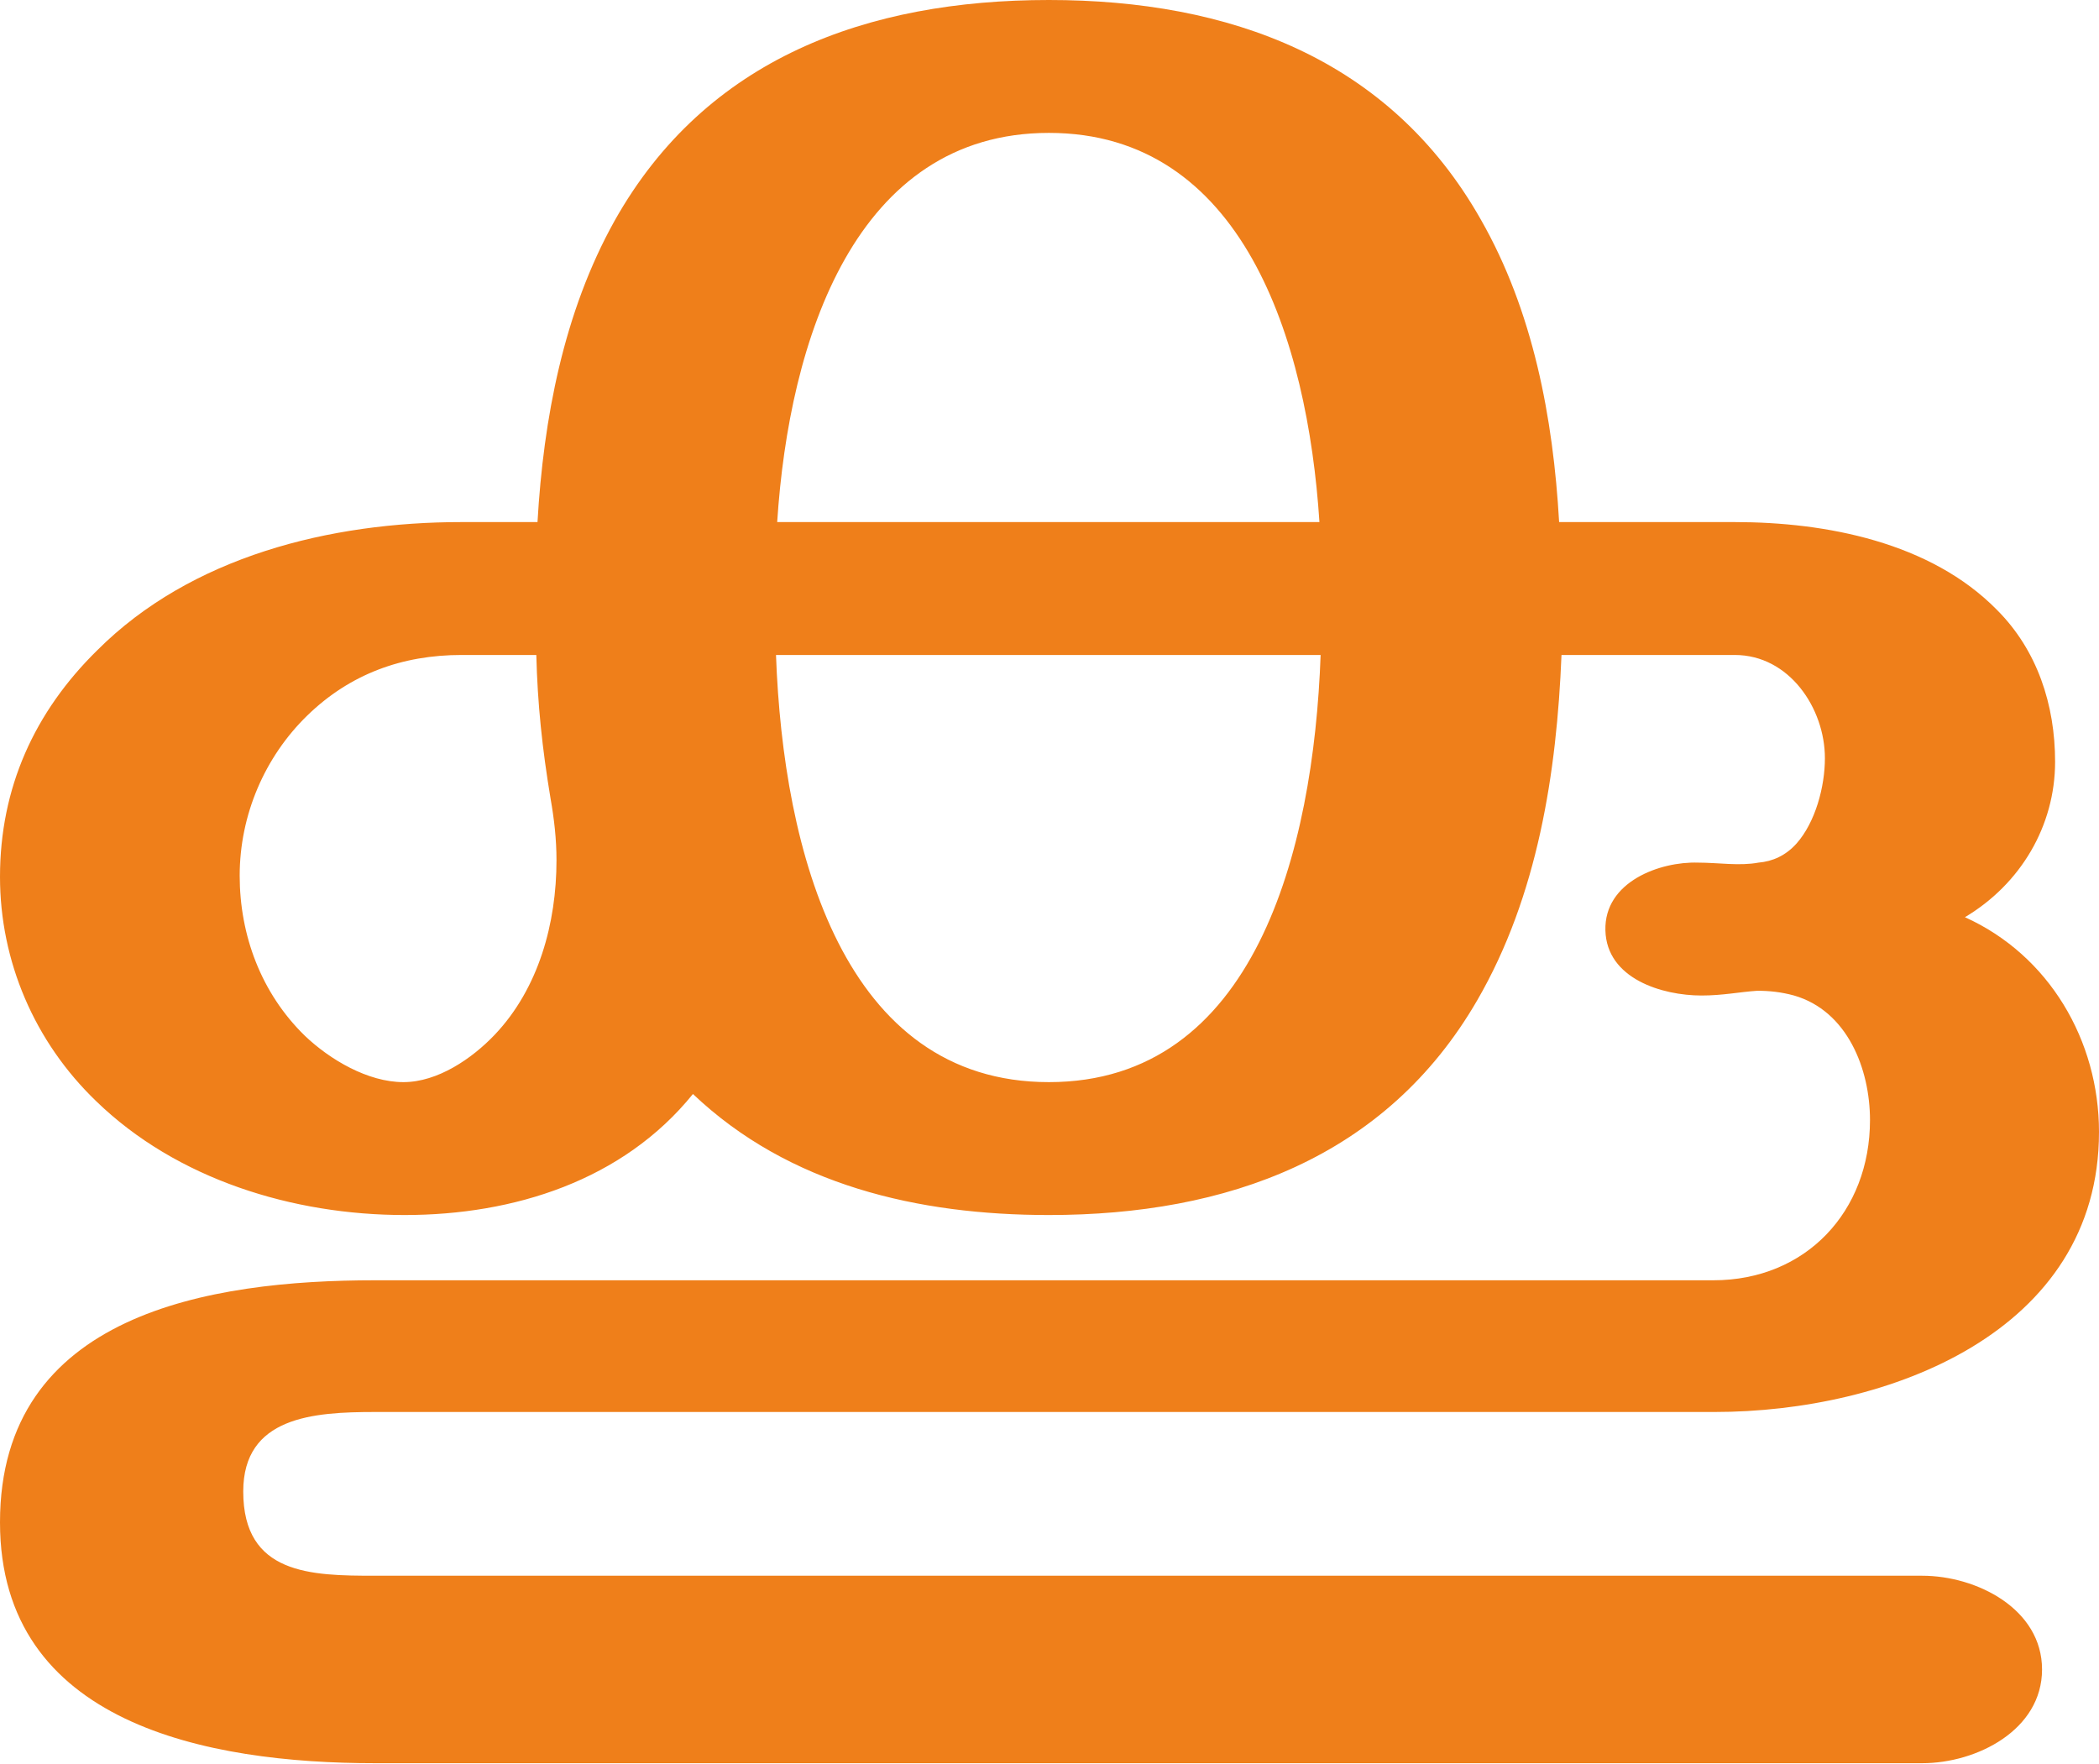
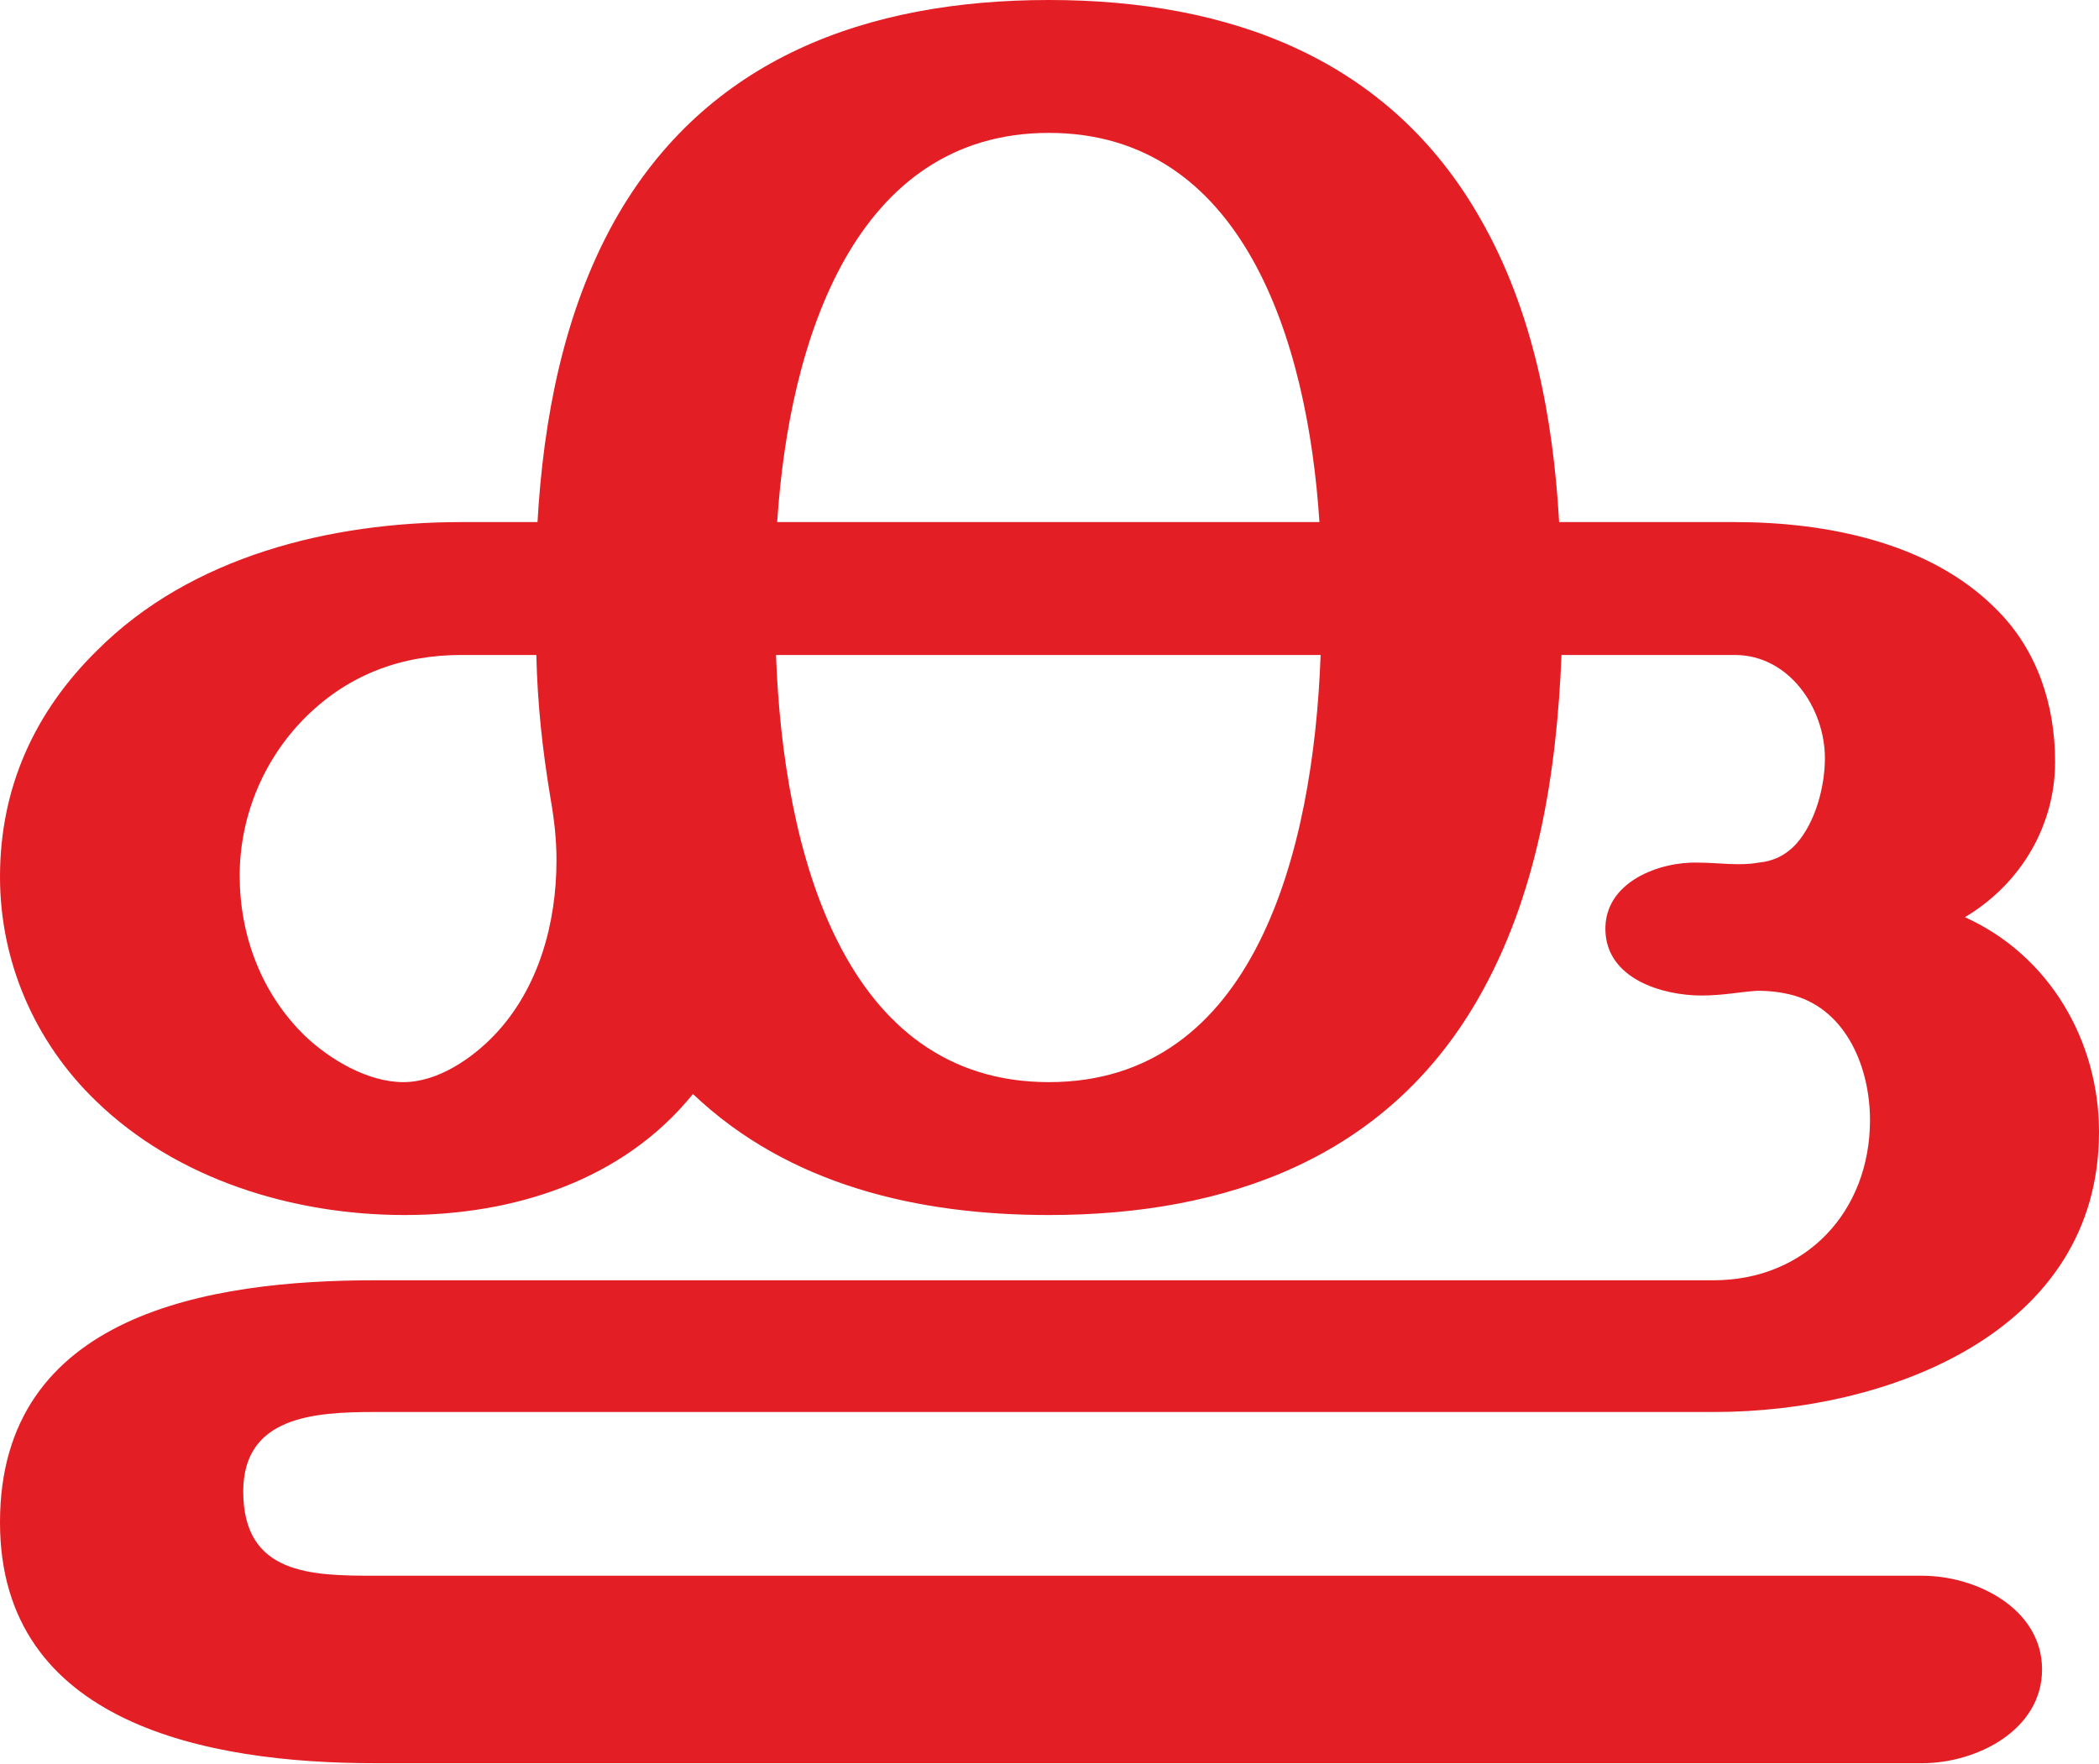
<svg xmlns="http://www.w3.org/2000/svg" xml:space="preserve" width="1769px" height="1486px" version="1.1" style="shape-rendering:geometricPrecision; text-rendering:geometricPrecision; image-rendering:optimizeQuality; fill-rule:evenodd; clip-rule:evenodd" viewBox="0 0 1769 1486">
  <defs>
    <style type="text/css">
   
-     .fil0 {fill:#EF7F1A;fill-rule:nonzero}
+     .fil0 {fill:#E31E24;fill-rule:nonzero}
   
  </style>
  </defs>
  <g id="Layer_x0020_1">
    <path class="fil0" d="M1620 1486c46,0 101,-28 101,-79 0,-51 -55,-79 -101,-79l-1304 0c-54,0 -111,-1 -111,-71 0,-63 59,-67 111,-67l1129 0c146,0 324,-67 324,-236 0,-77 -42,-149 -113,-181 47,-28 76,-77 76,-131 0,-48 -15,-94 -49,-128 -56,-57 -144,-74 -221,-74l-148 0c-5,-88 -22,-178 -66,-255 -77,-136 -212,-185 -364,-185 -153,0 -289,49 -366,186 -43,77 -60,167 -65,254l-64 0c-111,0 -228,29 -307,108 -53,52 -82,116 -82,191 0,71 29,139 81,189 68,66 166,96 260,96 92,0 184,-29 243,-102 81,77 190,102 300,102 150,0 284,-48 361,-181 51,-88 67,-192 71,-291l146 0c46,0 76,45 76,87 0,24 -8,54 -24,72 -9,10 -20,15 -32,16 -16,3 -34,0 -51,0 -32,-1 -79,16 -78,57 1,41 48,55 81,55 18,0 32,-3 47,-4 10,0 20,1 31,4 45,13 64,62 64,105 0,77 -54,135 -132,135l-1128 0c-139,0 -316,28 -316,204 0,170 175,203 316,203l1304 0zm-508 -1046l-457 0c10,-154 66,-328 229,-328 163,0 218,174 228,328zm-772 472c-30,0 -62,-19 -83,-39 -37,-36 -55,-85 -55,-135 0,-51 21,-100 57,-135 36,-35 80,-51 130,-51l63 0c1,41 5,79 12,121 3,17 5,34 5,52 0,53 -15,108 -52,147 -19,20 -48,40 -77,40zm544 0c-173,0 -224,-194 -230,-360l459 0c-6,166 -56,360 -229,360z" />
  </g>
</svg>
